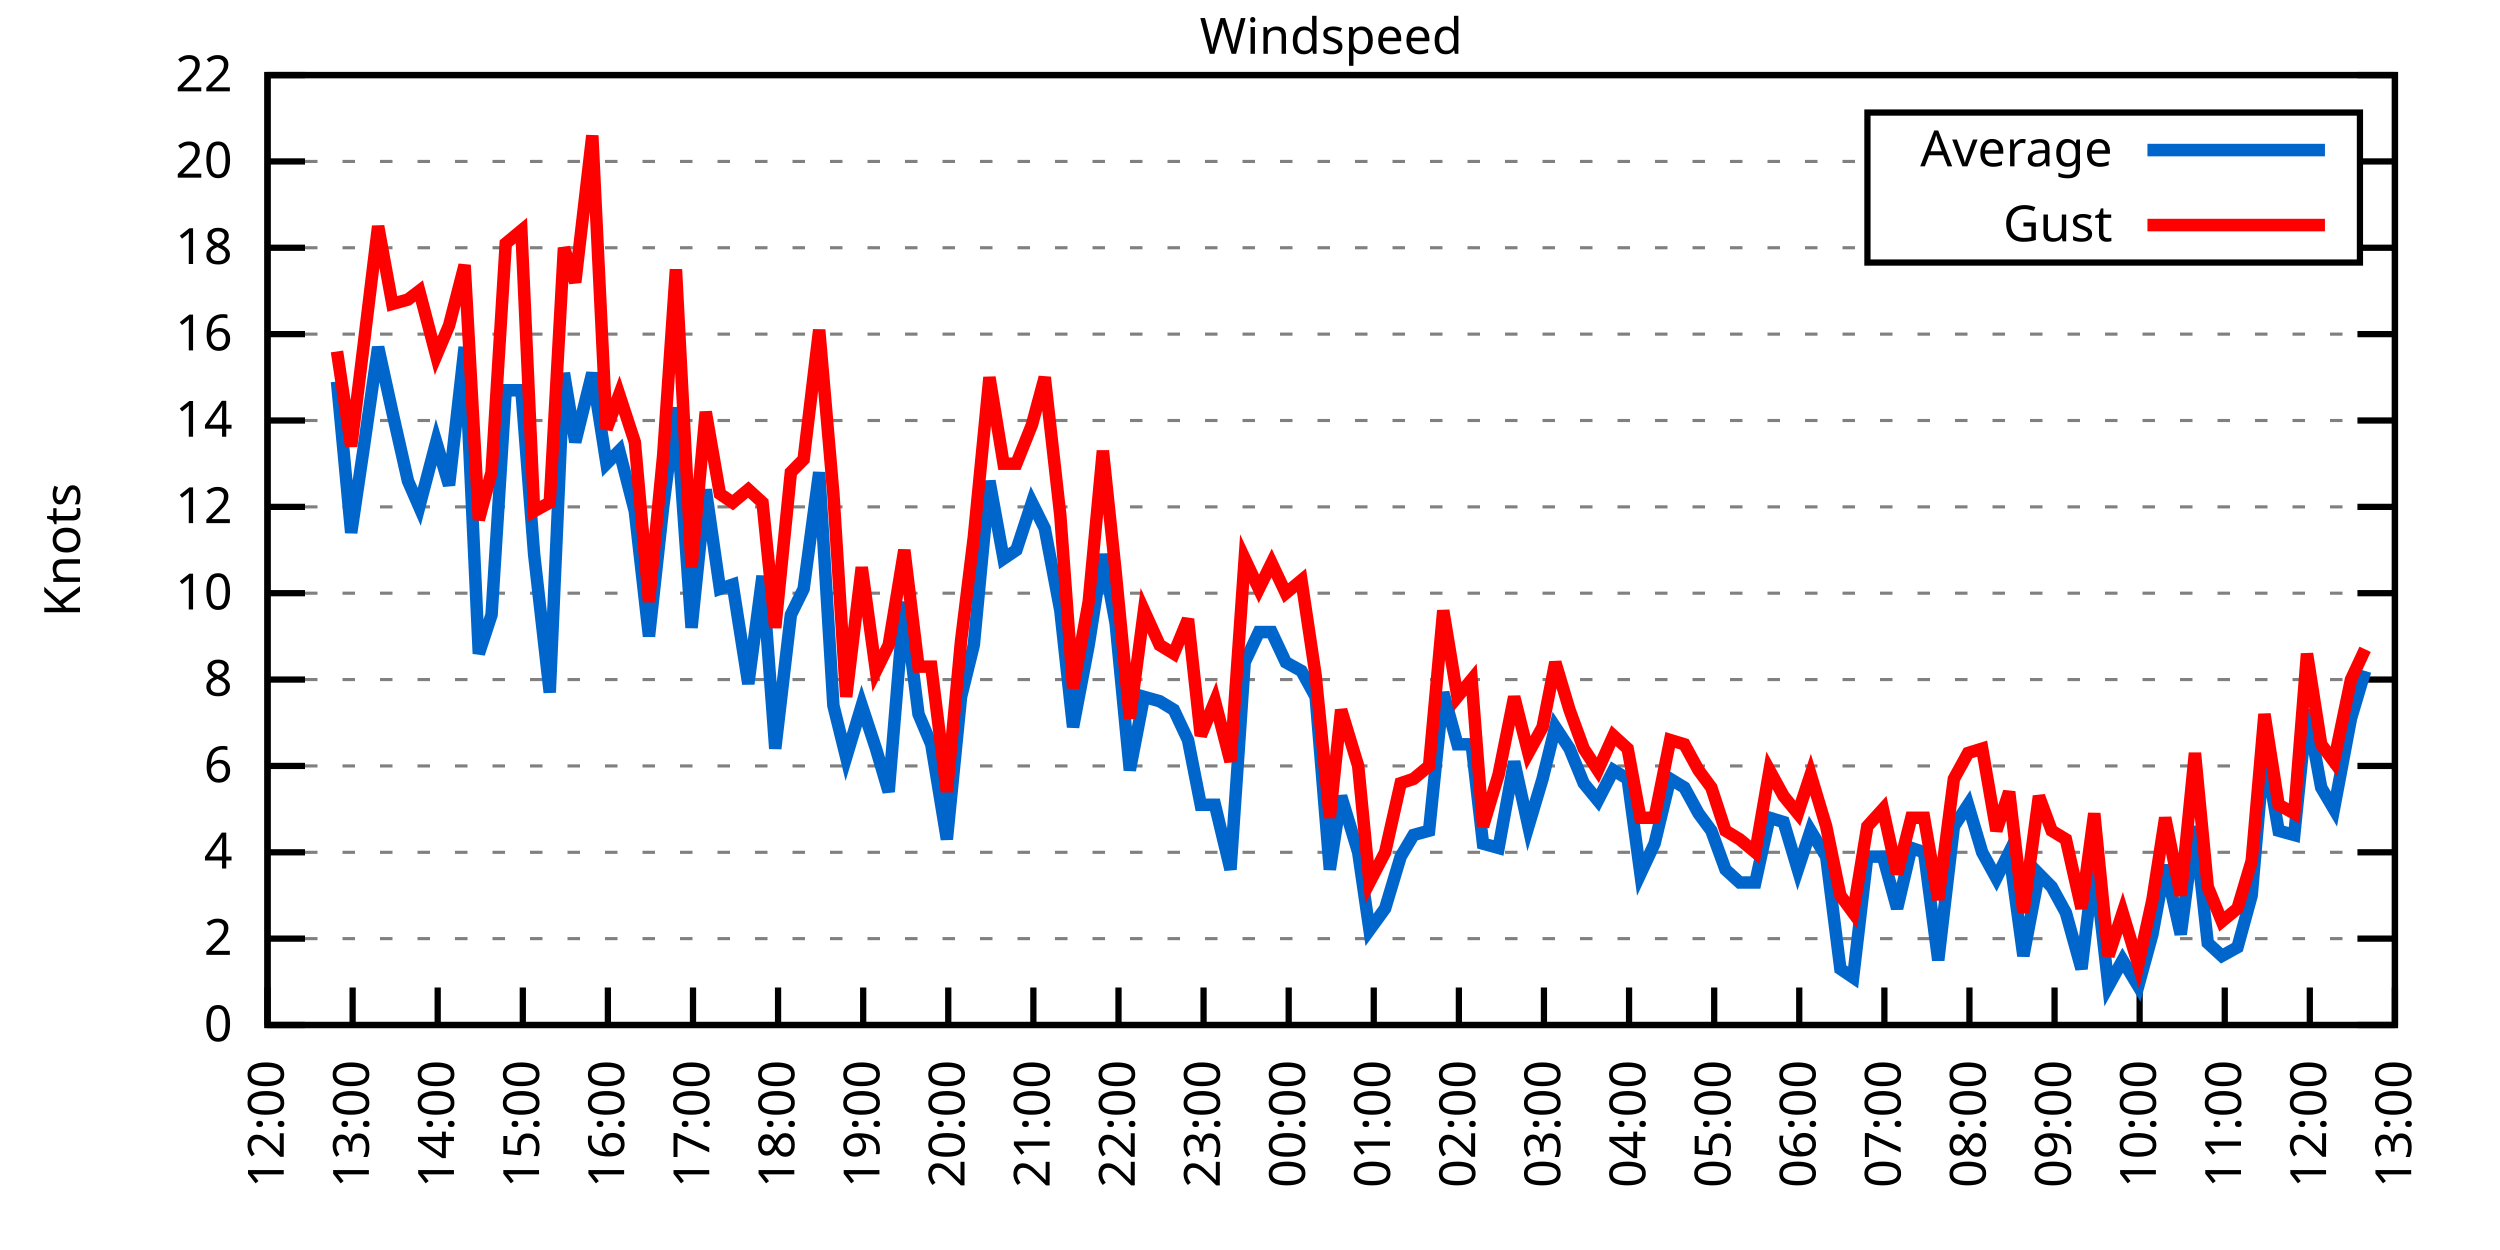
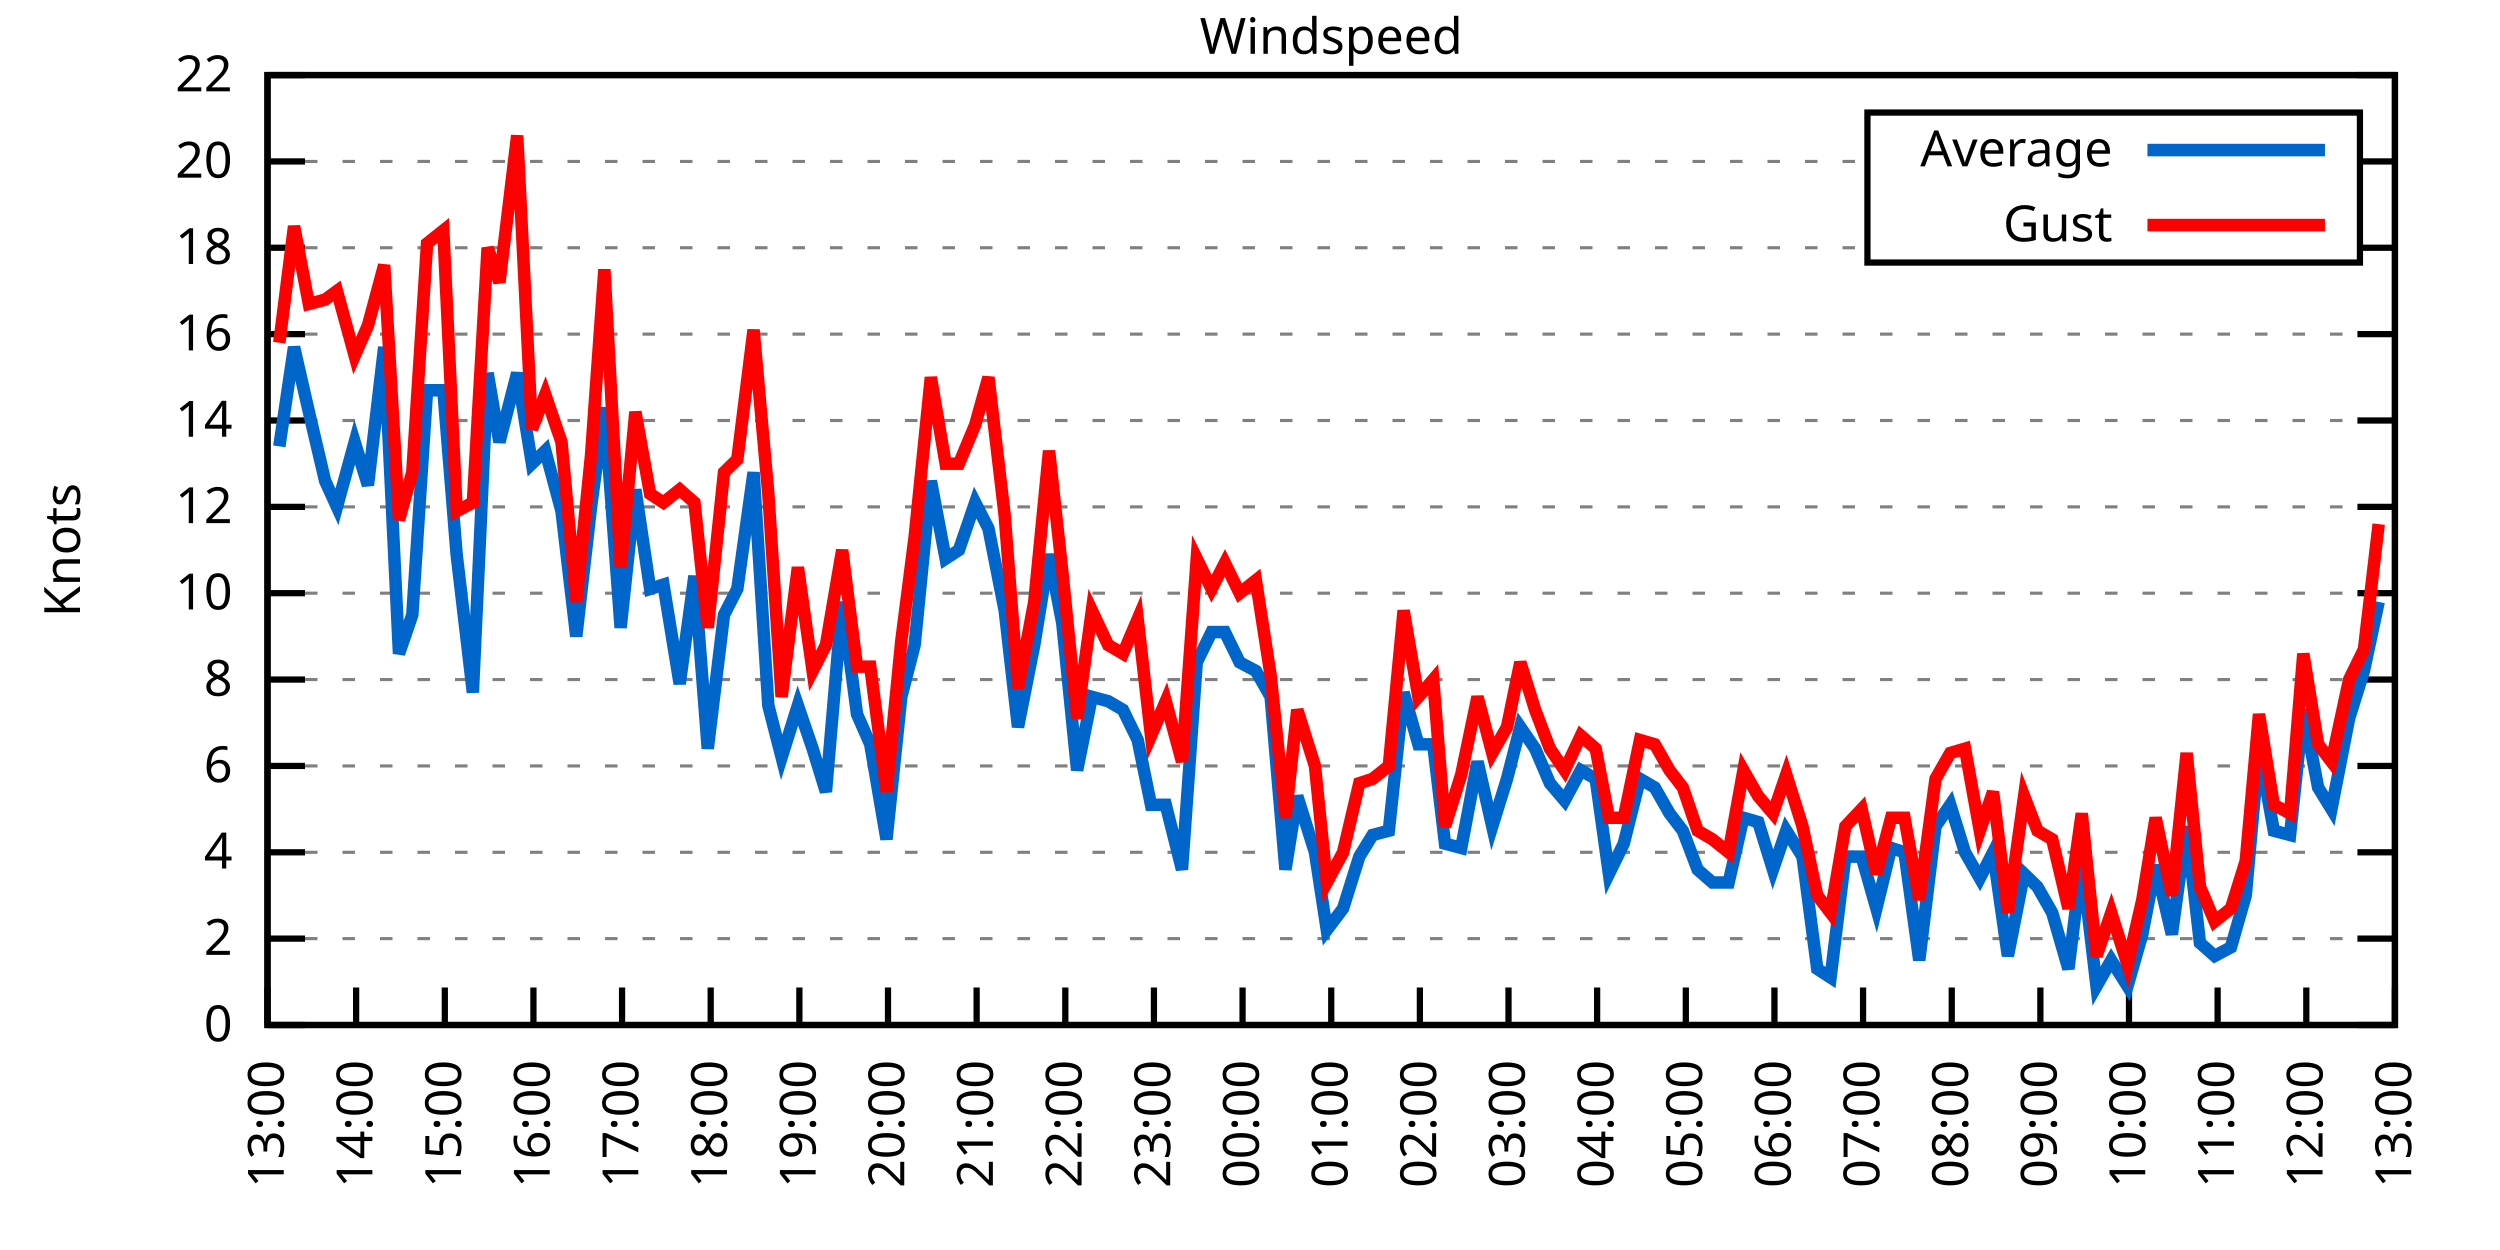
<svg xmlns="http://www.w3.org/2000/svg" xmlns:xlink="http://www.w3.org/1999/xlink" width="400" height="200" viewBox="0 0 400 200">
  <g id="gnuplot_canvas">
    <rect x="0" y="0" width="400" height="200" fill="none" />
    <defs>
      <circle id="gpDot" r="0.5" stroke-width="0.5" stroke="currentColor" />
      <path id="gpPt0" stroke-width="0.333" stroke="currentColor" d="M-1,0 h2 M0,-1 v2" />
      <path id="gpPt1" stroke-width="0.333" stroke="currentColor" d="M-1,-1 L1,1 M1,-1 L-1,1" />
      <path id="gpPt2" stroke-width="0.333" stroke="currentColor" d="M-1,0 L1,0 M0,-1 L0,1 M-1,-1 L1,1 M-1,1 L1,-1" />
      <rect id="gpPt3" stroke-width="0.333" stroke="currentColor" x="-1" y="-1" width="2" height="2" />
      <rect id="gpPt4" stroke-width="0.333" stroke="currentColor" fill="currentColor" x="-1" y="-1" width="2" height="2" />
      <circle id="gpPt5" stroke-width="0.333" stroke="currentColor" cx="0" cy="0" r="1" />
      <use xlink:href="#gpPt5" id="gpPt6" fill="currentColor" stroke="none" />
      <path id="gpPt7" stroke-width="0.333" stroke="currentColor" d="M0,-1.33 L-1.33,0.67 L1.33,0.67 z" />
      <use xlink:href="#gpPt7" id="gpPt8" fill="currentColor" stroke="none" />
      <use xlink:href="#gpPt7" id="gpPt9" stroke="currentColor" transform="rotate(180)" />
      <use xlink:href="#gpPt9" id="gpPt10" fill="currentColor" stroke="none" />
      <use xlink:href="#gpPt3" id="gpPt11" stroke="currentColor" transform="rotate(45)" />
      <use xlink:href="#gpPt11" id="gpPt12" fill="currentColor" stroke="none" />
      <path id="gpPt13" stroke-width="0.333" stroke="currentColor" d="M0,1.330 L1.265,0.411 L0.782,-1.067 L-0.782,-1.076 L-1.265,0.411 z" />
      <use xlink:href="#gpPt13" id="gpPt14" fill="currentColor" stroke="none" />
      <filter id="textbox" filterUnits="objectBoundingBox" x="0" y="0" height="1" width="1">
        <feFlood flood-color="white" flood-opacity="1" result="bgnd" />
        <feComposite in="SourceGraphic" in2="bgnd" operator="atop" />
      </filter>
      <filter id="greybox" filterUnits="objectBoundingBox" x="0" y="0" height="1" width="1">
        <feFlood flood-color="lightgrey" flood-opacity="1" result="grey" />
        <feComposite in="SourceGraphic" in2="grey" operator="atop" />
      </filter>
    </defs>
    <g fill="none" color="white" stroke="currentColor" stroke-width="1.00" stroke-linecap="butt" stroke-linejoin="miter">
</g>
    <g fill="none" color="black" stroke="currentColor" stroke-width="1.00" stroke-linecap="butt" stroke-linejoin="miter">
      <g stroke="none" shape-rendering="crispEdges">
        <polygon fill="rgb(255, 255, 255)" points="42.80,164.00 383.18,164.00 383.18,12.02 42.80,12.02 " />
      </g>
    </g>
    <g fill="none" color="black" stroke="currentColor" stroke-width="1.00" stroke-linecap="butt" stroke-linejoin="miter">
</g>
    <g fill="none" color="black" stroke="black" stroke-width="0.50" stroke-linecap="butt" stroke-linejoin="miter">
</g>
    <g fill="none" color="gray" stroke="currentColor" stroke-width="0.50" stroke-linecap="butt" stroke-linejoin="miter">
      <path stroke="gray" stroke-dasharray="2,4" class="gridline" d="M42.80,164.00 L383.19,164.00  " />
    </g>
    <g fill="none" color="gray" stroke="gray" stroke-width="1.00" stroke-linecap="butt" stroke-linejoin="miter">
</g>
    <g fill="none" color="black" stroke="currentColor" stroke-width="1.00" stroke-linecap="butt" stroke-linejoin="miter">
      <path stroke="black" d="M42.80,164.00 L48.80,164.00 M383.19,164.00 L377.19,164.00  " />
      <g transform="translate(37.20,166.60)" stroke="none" fill="black" font-family="Sans" font-size="8.00" text-anchor="end">
        <text>
          <tspan font-family="Sans"> 0</tspan>
        </text>
      </g>
    </g>
    <g fill="none" color="black" stroke="currentColor" stroke-width="1.00" stroke-linecap="butt" stroke-linejoin="miter">
</g>
    <g fill="none" color="black" stroke="black" stroke-width="0.50" stroke-linecap="butt" stroke-linejoin="miter">
</g>
    <g fill="none" color="gray" stroke="currentColor" stroke-width="0.50" stroke-linecap="butt" stroke-linejoin="miter">
      <path stroke="gray" stroke-dasharray="2,4" class="gridline" d="M42.80,150.18 L383.19,150.18  " />
    </g>
    <g fill="none" color="gray" stroke="gray" stroke-width="1.00" stroke-linecap="butt" stroke-linejoin="miter">
</g>
    <g fill="none" color="black" stroke="currentColor" stroke-width="1.00" stroke-linecap="butt" stroke-linejoin="miter">
      <path stroke="black" d="M42.80,150.18 L48.80,150.18 M383.19,150.18 L377.19,150.18  " />
      <g transform="translate(37.20,152.78)" stroke="none" fill="black" font-family="Sans" font-size="8.00" text-anchor="end">
        <text>
          <tspan font-family="Sans"> 2</tspan>
        </text>
      </g>
    </g>
    <g fill="none" color="black" stroke="currentColor" stroke-width="1.00" stroke-linecap="butt" stroke-linejoin="miter">
</g>
    <g fill="none" color="black" stroke="black" stroke-width="0.50" stroke-linecap="butt" stroke-linejoin="miter">
</g>
    <g fill="none" color="gray" stroke="currentColor" stroke-width="0.50" stroke-linecap="butt" stroke-linejoin="miter">
      <path stroke="gray" stroke-dasharray="2,4" class="gridline" d="M42.80,136.37 L383.19,136.37  " />
    </g>
    <g fill="none" color="gray" stroke="gray" stroke-width="1.00" stroke-linecap="butt" stroke-linejoin="miter">
</g>
    <g fill="none" color="black" stroke="currentColor" stroke-width="1.00" stroke-linecap="butt" stroke-linejoin="miter">
      <path stroke="black" d="M42.80,136.37 L48.80,136.37 M383.19,136.37 L377.19,136.37  " />
      <g transform="translate(37.20,138.97)" stroke="none" fill="black" font-family="Sans" font-size="8.00" text-anchor="end">
        <text>
          <tspan font-family="Sans"> 4</tspan>
        </text>
      </g>
    </g>
    <g fill="none" color="black" stroke="currentColor" stroke-width="1.00" stroke-linecap="butt" stroke-linejoin="miter">
</g>
    <g fill="none" color="black" stroke="black" stroke-width="0.50" stroke-linecap="butt" stroke-linejoin="miter">
</g>
    <g fill="none" color="gray" stroke="currentColor" stroke-width="0.50" stroke-linecap="butt" stroke-linejoin="miter">
      <path stroke="gray" stroke-dasharray="2,4" class="gridline" d="M42.80,122.55 L383.19,122.55  " />
    </g>
    <g fill="none" color="gray" stroke="gray" stroke-width="1.00" stroke-linecap="butt" stroke-linejoin="miter">
</g>
    <g fill="none" color="black" stroke="currentColor" stroke-width="1.00" stroke-linecap="butt" stroke-linejoin="miter">
      <path stroke="black" d="M42.80,122.55 L48.80,122.55 M383.19,122.55 L377.19,122.55  " />
      <g transform="translate(37.20,125.15)" stroke="none" fill="black" font-family="Sans" font-size="8.00" text-anchor="end">
        <text>
          <tspan font-family="Sans"> 6</tspan>
        </text>
      </g>
    </g>
    <g fill="none" color="black" stroke="currentColor" stroke-width="1.00" stroke-linecap="butt" stroke-linejoin="miter">
</g>
    <g fill="none" color="black" stroke="black" stroke-width="0.50" stroke-linecap="butt" stroke-linejoin="miter">
</g>
    <g fill="none" color="gray" stroke="currentColor" stroke-width="0.50" stroke-linecap="butt" stroke-linejoin="miter">
      <path stroke="gray" stroke-dasharray="2,4" class="gridline" d="M42.80,108.73 L383.19,108.73  " />
    </g>
    <g fill="none" color="gray" stroke="gray" stroke-width="1.00" stroke-linecap="butt" stroke-linejoin="miter">
</g>
    <g fill="none" color="black" stroke="currentColor" stroke-width="1.00" stroke-linecap="butt" stroke-linejoin="miter">
      <path stroke="black" d="M42.80,108.73 L48.80,108.73 M383.19,108.73 L377.19,108.73  " />
      <g transform="translate(37.20,111.33)" stroke="none" fill="black" font-family="Sans" font-size="8.00" text-anchor="end">
        <text>
          <tspan font-family="Sans"> 8</tspan>
        </text>
      </g>
    </g>
    <g fill="none" color="black" stroke="currentColor" stroke-width="1.00" stroke-linecap="butt" stroke-linejoin="miter">
</g>
    <g fill="none" color="black" stroke="black" stroke-width="0.50" stroke-linecap="butt" stroke-linejoin="miter">
</g>
    <g fill="none" color="gray" stroke="currentColor" stroke-width="0.50" stroke-linecap="butt" stroke-linejoin="miter">
      <path stroke="gray" stroke-dasharray="2,4" class="gridline" d="M42.80,94.91 L383.19,94.91  " />
    </g>
    <g fill="none" color="gray" stroke="gray" stroke-width="1.00" stroke-linecap="butt" stroke-linejoin="miter">
</g>
    <g fill="none" color="black" stroke="currentColor" stroke-width="1.00" stroke-linecap="butt" stroke-linejoin="miter">
      <path stroke="black" d="M42.80,94.91 L48.80,94.91 M383.19,94.91 L377.19,94.91  " />
      <g transform="translate(37.20,97.51)" stroke="none" fill="black" font-family="Sans" font-size="8.00" text-anchor="end">
        <text>
          <tspan font-family="Sans"> 10</tspan>
        </text>
      </g>
    </g>
    <g fill="none" color="black" stroke="currentColor" stroke-width="1.00" stroke-linecap="butt" stroke-linejoin="miter">
</g>
    <g fill="none" color="black" stroke="black" stroke-width="0.50" stroke-linecap="butt" stroke-linejoin="miter">
</g>
    <g fill="none" color="gray" stroke="currentColor" stroke-width="0.50" stroke-linecap="butt" stroke-linejoin="miter">
      <path stroke="gray" stroke-dasharray="2,4" class="gridline" d="M42.80,81.10 L383.19,81.10  " />
    </g>
    <g fill="none" color="gray" stroke="gray" stroke-width="1.00" stroke-linecap="butt" stroke-linejoin="miter">
</g>
    <g fill="none" color="black" stroke="currentColor" stroke-width="1.00" stroke-linecap="butt" stroke-linejoin="miter">
      <path stroke="black" d="M42.80,81.10 L48.80,81.10 M383.19,81.10 L377.19,81.10  " />
      <g transform="translate(37.20,83.70)" stroke="none" fill="black" font-family="Sans" font-size="8.00" text-anchor="end">
        <text>
          <tspan font-family="Sans"> 12</tspan>
        </text>
      </g>
    </g>
    <g fill="none" color="black" stroke="currentColor" stroke-width="1.00" stroke-linecap="butt" stroke-linejoin="miter">
</g>
    <g fill="none" color="black" stroke="black" stroke-width="0.50" stroke-linecap="butt" stroke-linejoin="miter">
</g>
    <g fill="none" color="gray" stroke="currentColor" stroke-width="0.50" stroke-linecap="butt" stroke-linejoin="miter">
      <path stroke="gray" stroke-dasharray="2,4" class="gridline" d="M42.80,67.28 L383.19,67.28  " />
    </g>
    <g fill="none" color="gray" stroke="gray" stroke-width="1.00" stroke-linecap="butt" stroke-linejoin="miter">
</g>
    <g fill="none" color="black" stroke="currentColor" stroke-width="1.00" stroke-linecap="butt" stroke-linejoin="miter">
      <path stroke="black" d="M42.80,67.28 L48.80,67.28 M383.19,67.28 L377.19,67.28  " />
      <g transform="translate(37.20,69.88)" stroke="none" fill="black" font-family="Sans" font-size="8.00" text-anchor="end">
        <text>
          <tspan font-family="Sans"> 14</tspan>
        </text>
      </g>
    </g>
    <g fill="none" color="black" stroke="currentColor" stroke-width="1.00" stroke-linecap="butt" stroke-linejoin="miter">
</g>
    <g fill="none" color="black" stroke="black" stroke-width="0.50" stroke-linecap="butt" stroke-linejoin="miter">
</g>
    <g fill="none" color="gray" stroke="currentColor" stroke-width="0.50" stroke-linecap="butt" stroke-linejoin="miter">
      <path stroke="gray" stroke-dasharray="2,4" class="gridline" d="M42.80,53.46 L383.19,53.46  " />
    </g>
    <g fill="none" color="gray" stroke="gray" stroke-width="1.00" stroke-linecap="butt" stroke-linejoin="miter">
</g>
    <g fill="none" color="black" stroke="currentColor" stroke-width="1.00" stroke-linecap="butt" stroke-linejoin="miter">
      <path stroke="black" d="M42.80,53.46 L48.80,53.46 M383.19,53.46 L377.19,53.46  " />
      <g transform="translate(37.20,56.06)" stroke="none" fill="black" font-family="Sans" font-size="8.00" text-anchor="end">
        <text>
          <tspan font-family="Sans"> 16</tspan>
        </text>
      </g>
    </g>
    <g fill="none" color="black" stroke="currentColor" stroke-width="1.00" stroke-linecap="butt" stroke-linejoin="miter">
</g>
    <g fill="none" color="black" stroke="black" stroke-width="0.50" stroke-linecap="butt" stroke-linejoin="miter">
</g>
    <g fill="none" color="gray" stroke="currentColor" stroke-width="0.50" stroke-linecap="butt" stroke-linejoin="miter">
      <path stroke="gray" stroke-dasharray="2,4" class="gridline" d="M42.80,39.64 L298.79,39.64 M377.59,39.64 L383.19,39.64  " />
    </g>
    <g fill="none" color="gray" stroke="gray" stroke-width="1.00" stroke-linecap="butt" stroke-linejoin="miter">
</g>
    <g fill="none" color="black" stroke="currentColor" stroke-width="1.00" stroke-linecap="butt" stroke-linejoin="miter">
      <path stroke="black" d="M42.80,39.64 L48.80,39.64 M383.19,39.64 L377.19,39.64  " />
      <g transform="translate(37.20,42.24)" stroke="none" fill="black" font-family="Sans" font-size="8.00" text-anchor="end">
        <text>
          <tspan font-family="Sans"> 18</tspan>
        </text>
      </g>
    </g>
    <g fill="none" color="black" stroke="currentColor" stroke-width="1.00" stroke-linecap="butt" stroke-linejoin="miter">
</g>
    <g fill="none" color="black" stroke="black" stroke-width="0.50" stroke-linecap="butt" stroke-linejoin="miter">
</g>
    <g fill="none" color="gray" stroke="currentColor" stroke-width="0.50" stroke-linecap="butt" stroke-linejoin="miter">
      <path stroke="gray" stroke-dasharray="2,4" class="gridline" d="M42.80,25.83 L298.79,25.83 M377.59,25.83 L383.19,25.83  " />
    </g>
    <g fill="none" color="gray" stroke="gray" stroke-width="1.00" stroke-linecap="butt" stroke-linejoin="miter">
</g>
    <g fill="none" color="black" stroke="currentColor" stroke-width="1.00" stroke-linecap="butt" stroke-linejoin="miter">
      <path stroke="black" d="M42.80,25.83 L48.80,25.83 M383.19,25.83 L377.19,25.83  " />
      <g transform="translate(37.20,28.43)" stroke="none" fill="black" font-family="Sans" font-size="8.00" text-anchor="end">
        <text>
          <tspan font-family="Sans"> 20</tspan>
        </text>
      </g>
    </g>
    <g fill="none" color="black" stroke="currentColor" stroke-width="1.00" stroke-linecap="butt" stroke-linejoin="miter">
</g>
    <g fill="none" color="black" stroke="black" stroke-width="0.50" stroke-linecap="butt" stroke-linejoin="miter">
</g>
    <g fill="none" color="gray" stroke="currentColor" stroke-width="0.50" stroke-linecap="butt" stroke-linejoin="miter">
      <path stroke="gray" stroke-dasharray="2,4" class="gridline" d="M42.80,12.01 L383.19,12.01  " />
    </g>
    <g fill="none" color="gray" stroke="gray" stroke-width="1.00" stroke-linecap="butt" stroke-linejoin="miter">
</g>
    <g fill="none" color="black" stroke="currentColor" stroke-width="1.00" stroke-linecap="butt" stroke-linejoin="miter">
      <path stroke="black" d="M42.80,12.01 L48.80,12.01 M383.19,12.01 L377.19,12.01  " />
      <g transform="translate(37.20,14.61)" stroke="none" fill="black" font-family="Sans" font-size="8.00" text-anchor="end">
        <text>
          <tspan font-family="Sans"> 22</tspan>
        </text>
      </g>
    </g>
    <g fill="none" color="black" stroke="currentColor" stroke-width="1.00" stroke-linecap="butt" stroke-linejoin="miter">
      <path stroke="black" d="M42.80,164.00 L42.80,158.00  " />
      <g transform="translate(45.40,169.60) rotate(270.00)" stroke="none" fill="black" font-family="Sans" font-size="8.00" text-anchor="end">
        <text>
-           <tspan font-family="Sans">12:00</tspan>
-         </text>
-       </g>
-     </g>
-     <g fill="none" color="black" stroke="currentColor" stroke-width="1.00" stroke-linecap="butt" stroke-linejoin="miter">
-       <path stroke="black" d="M56.42,164.00 L56.42,158.00  " />
-       <g transform="translate(59.02,169.60) rotate(270.00)" stroke="none" fill="black" font-family="Sans" font-size="8.00" text-anchor="end">
-         <text>
          <tspan font-family="Sans">13:00</tspan>
        </text>
      </g>
    </g>
    <g fill="none" color="black" stroke="currentColor" stroke-width="1.00" stroke-linecap="butt" stroke-linejoin="miter">
-       <path stroke="black" d="M70.03,164.00 L70.03,158.00  " />
-       <g transform="translate(72.63,169.60) rotate(270.00)" stroke="none" fill="black" font-family="Sans" font-size="8.00" text-anchor="end">
+       <path stroke="black" d="M56.98,164.00 L56.98,158.00  " />
+       <g transform="translate(59.58,169.60) rotate(270.00)" stroke="none" fill="black" font-family="Sans" font-size="8.00" text-anchor="end">
        <text>
          <tspan font-family="Sans">14:00</tspan>
        </text>
      </g>
    </g>
    <g fill="none" color="black" stroke="currentColor" stroke-width="1.00" stroke-linecap="butt" stroke-linejoin="miter">
-       <path stroke="black" d="M83.65,164.00 L83.65,158.00  " />
-       <g transform="translate(86.25,169.60) rotate(270.00)" stroke="none" fill="black" font-family="Sans" font-size="8.00" text-anchor="end">
+       <path stroke="black" d="M71.17,164.00 L71.17,158.00  " />
+       <g transform="translate(73.77,169.60) rotate(270.00)" stroke="none" fill="black" font-family="Sans" font-size="8.00" text-anchor="end">
        <text>
          <tspan font-family="Sans">15:00</tspan>
        </text>
      </g>
    </g>
    <g fill="none" color="black" stroke="currentColor" stroke-width="1.00" stroke-linecap="butt" stroke-linejoin="miter">
-       <path stroke="black" d="M97.26,164.00 L97.26,158.00  " />
-       <g transform="translate(99.86,169.60) rotate(270.00)" stroke="none" fill="black" font-family="Sans" font-size="8.00" text-anchor="end">
+       <path stroke="black" d="M85.35,164.00 L85.35,158.00  " />
+       <g transform="translate(87.95,169.60) rotate(270.00)" stroke="none" fill="black" font-family="Sans" font-size="8.00" text-anchor="end">
        <text>
          <tspan font-family="Sans">16:00</tspan>
        </text>
      </g>
    </g>
    <g fill="none" color="black" stroke="currentColor" stroke-width="1.00" stroke-linecap="butt" stroke-linejoin="miter">
-       <path stroke="black" d="M110.88,164.00 L110.88,158.00  " />
-       <g transform="translate(113.48,169.60) rotate(270.00)" stroke="none" fill="black" font-family="Sans" font-size="8.00" text-anchor="end">
+       <path stroke="black" d="M99.53,164.00 L99.53,158.00  " />
+       <g transform="translate(102.13,169.60) rotate(270.00)" stroke="none" fill="black" font-family="Sans" font-size="8.00" text-anchor="end">
        <text>
          <tspan font-family="Sans">17:00</tspan>
        </text>
      </g>
    </g>
    <g fill="none" color="black" stroke="currentColor" stroke-width="1.00" stroke-linecap="butt" stroke-linejoin="miter">
-       <path stroke="black" d="M124.49,164.00 L124.49,158.00  " />
-       <g transform="translate(127.09,169.60) rotate(270.00)" stroke="none" fill="black" font-family="Sans" font-size="8.00" text-anchor="end">
+       <path stroke="black" d="M113.71,164.00 L113.71,158.00  " />
+       <g transform="translate(116.31,169.60) rotate(270.00)" stroke="none" fill="black" font-family="Sans" font-size="8.00" text-anchor="end">
        <text>
          <tspan font-family="Sans">18:00</tspan>
        </text>
      </g>
    </g>
    <g fill="none" color="black" stroke="currentColor" stroke-width="1.00" stroke-linecap="butt" stroke-linejoin="miter">
-       <path stroke="black" d="M138.11,164.00 L138.11,158.00  " />
-       <g transform="translate(140.71,169.60) rotate(270.00)" stroke="none" fill="black" font-family="Sans" font-size="8.00" text-anchor="end">
+       <path stroke="black" d="M127.90,164.00 L127.90,158.00  " />
+       <g transform="translate(130.50,169.60) rotate(270.00)" stroke="none" fill="black" font-family="Sans" font-size="8.00" text-anchor="end">
        <text>
          <tspan font-family="Sans">19:00</tspan>
        </text>
      </g>
    </g>
    <g fill="none" color="black" stroke="currentColor" stroke-width="1.00" stroke-linecap="butt" stroke-linejoin="miter">
-       <path stroke="black" d="M151.72,164.00 L151.72,158.00  " />
-       <g transform="translate(154.32,169.60) rotate(270.00)" stroke="none" fill="black" font-family="Sans" font-size="8.00" text-anchor="end">
+       <path stroke="black" d="M142.08,164.00 L142.08,158.00  " />
+       <g transform="translate(144.68,169.60) rotate(270.00)" stroke="none" fill="black" font-family="Sans" font-size="8.00" text-anchor="end">
        <text>
          <tspan font-family="Sans">20:00</tspan>
        </text>
      </g>
    </g>
    <g fill="none" color="black" stroke="currentColor" stroke-width="1.00" stroke-linecap="butt" stroke-linejoin="miter">
-       <path stroke="black" d="M165.34,164.00 L165.34,158.00  " />
-       <g transform="translate(167.94,169.60) rotate(270.00)" stroke="none" fill="black" font-family="Sans" font-size="8.00" text-anchor="end">
+       <path stroke="black" d="M156.26,164.00 L156.26,158.00  " />
+       <g transform="translate(158.86,169.60) rotate(270.00)" stroke="none" fill="black" font-family="Sans" font-size="8.00" text-anchor="end">
        <text>
          <tspan font-family="Sans">21:00</tspan>
        </text>
      </g>
    </g>
    <g fill="none" color="black" stroke="currentColor" stroke-width="1.00" stroke-linecap="butt" stroke-linejoin="miter">
-       <path stroke="black" d="M178.96,164.00 L178.96,158.00  " />
-       <g transform="translate(181.56,169.60) rotate(270.00)" stroke="none" fill="black" font-family="Sans" font-size="8.00" text-anchor="end">
+       <path stroke="black" d="M170.45,164.00 L170.45,158.00  " />
+       <g transform="translate(173.05,169.60) rotate(270.00)" stroke="none" fill="black" font-family="Sans" font-size="8.00" text-anchor="end">
        <text>
          <tspan font-family="Sans">22:00</tspan>
        </text>
      </g>
    </g>
    <g fill="none" color="black" stroke="currentColor" stroke-width="1.00" stroke-linecap="butt" stroke-linejoin="miter">
-       <path stroke="black" d="M192.57,164.00 L192.57,158.00  " />
-       <g transform="translate(195.17,169.60) rotate(270.00)" stroke="none" fill="black" font-family="Sans" font-size="8.00" text-anchor="end">
+       <path stroke="black" d="M184.63,164.00 L184.63,158.00  " />
+       <g transform="translate(187.23,169.60) rotate(270.00)" stroke="none" fill="black" font-family="Sans" font-size="8.00" text-anchor="end">
        <text>
          <tspan font-family="Sans">23:00</tspan>
        </text>
      </g>
    </g>
    <g fill="none" color="black" stroke="currentColor" stroke-width="1.00" stroke-linecap="butt" stroke-linejoin="miter">
-       <path stroke="black" d="M206.19,164.00 L206.19,158.00  " />
-       <g transform="translate(208.79,169.60) rotate(270.00)" stroke="none" fill="black" font-family="Sans" font-size="8.00" text-anchor="end">
+       <path stroke="black" d="M198.81,164.00 L198.81,158.00  " />
+       <g transform="translate(201.41,169.60) rotate(270.00)" stroke="none" fill="black" font-family="Sans" font-size="8.00" text-anchor="end">
        <text>
          <tspan font-family="Sans">00:00</tspan>
        </text>
      </g>
    </g>
    <g fill="none" color="black" stroke="currentColor" stroke-width="1.00" stroke-linecap="butt" stroke-linejoin="miter">
-       <path stroke="black" d="M219.80,164.00 L219.80,158.00  " />
-       <g transform="translate(222.40,169.60) rotate(270.00)" stroke="none" fill="black" font-family="Sans" font-size="8.00" text-anchor="end">
+       <path stroke="black" d="M213.00,164.00 L213.00,158.00  " />
+       <g transform="translate(215.60,169.60) rotate(270.00)" stroke="none" fill="black" font-family="Sans" font-size="8.00" text-anchor="end">
        <text>
          <tspan font-family="Sans">01:00</tspan>
        </text>
      </g>
    </g>
    <g fill="none" color="black" stroke="currentColor" stroke-width="1.00" stroke-linecap="butt" stroke-linejoin="miter">
-       <path stroke="black" d="M233.42,164.00 L233.42,158.00  " />
-       <g transform="translate(236.02,169.60) rotate(270.00)" stroke="none" fill="black" font-family="Sans" font-size="8.00" text-anchor="end">
+       <path stroke="black" d="M227.18,164.00 L227.18,158.00  " />
+       <g transform="translate(229.78,169.60) rotate(270.00)" stroke="none" fill="black" font-family="Sans" font-size="8.00" text-anchor="end">
        <text>
          <tspan font-family="Sans">02:00</tspan>
        </text>
      </g>
    </g>
    <g fill="none" color="black" stroke="currentColor" stroke-width="1.00" stroke-linecap="butt" stroke-linejoin="miter">
-       <path stroke="black" d="M247.03,164.00 L247.03,158.00  " />
-       <g transform="translate(249.63,169.60) rotate(270.00)" stroke="none" fill="black" font-family="Sans" font-size="8.00" text-anchor="end">
+       <path stroke="black" d="M241.36,164.00 L241.36,158.00  " />
+       <g transform="translate(243.96,169.60) rotate(270.00)" stroke="none" fill="black" font-family="Sans" font-size="8.00" text-anchor="end">
        <text>
          <tspan font-family="Sans">03:00</tspan>
        </text>
      </g>
    </g>
    <g fill="none" color="black" stroke="currentColor" stroke-width="1.00" stroke-linecap="butt" stroke-linejoin="miter">
-       <path stroke="black" d="M260.65,164.00 L260.65,158.00  " />
-       <g transform="translate(263.25,169.60) rotate(270.00)" stroke="none" fill="black" font-family="Sans" font-size="8.00" text-anchor="end">
+       <path stroke="black" d="M255.54,164.00 L255.54,158.00  " />
+       <g transform="translate(258.14,169.60) rotate(270.00)" stroke="none" fill="black" font-family="Sans" font-size="8.00" text-anchor="end">
        <text>
          <tspan font-family="Sans">04:00</tspan>
        </text>
      </g>
    </g>
    <g fill="none" color="black" stroke="currentColor" stroke-width="1.00" stroke-linecap="butt" stroke-linejoin="miter">
-       <path stroke="black" d="M274.27,164.00 L274.27,158.00  " />
-       <g transform="translate(276.87,169.60) rotate(270.00)" stroke="none" fill="black" font-family="Sans" font-size="8.00" text-anchor="end">
+       <path stroke="black" d="M269.73,164.00 L269.73,158.00  " />
+       <g transform="translate(272.33,169.60) rotate(270.00)" stroke="none" fill="black" font-family="Sans" font-size="8.00" text-anchor="end">
        <text>
          <tspan font-family="Sans">05:00</tspan>
        </text>
      </g>
    </g>
    <g fill="none" color="black" stroke="currentColor" stroke-width="1.00" stroke-linecap="butt" stroke-linejoin="miter">
-       <path stroke="black" d="M287.88,164.00 L287.88,158.00  " />
-       <g transform="translate(290.48,169.60) rotate(270.00)" stroke="none" fill="black" font-family="Sans" font-size="8.00" text-anchor="end">
+       <path stroke="black" d="M283.91,164.00 L283.91,158.00  " />
+       <g transform="translate(286.51,169.60) rotate(270.00)" stroke="none" fill="black" font-family="Sans" font-size="8.00" text-anchor="end">
        <text>
          <tspan font-family="Sans">06:00</tspan>
        </text>
      </g>
    </g>
    <g fill="none" color="black" stroke="currentColor" stroke-width="1.00" stroke-linecap="butt" stroke-linejoin="miter">
-       <path stroke="black" d="M301.50,164.00 L301.50,158.00  " />
-       <g transform="translate(304.10,169.60) rotate(270.00)" stroke="none" fill="black" font-family="Sans" font-size="8.00" text-anchor="end">
+       <path stroke="black" d="M298.09,164.00 L298.09,158.00  " />
+       <g transform="translate(300.69,169.60) rotate(270.00)" stroke="none" fill="black" font-family="Sans" font-size="8.00" text-anchor="end">
        <text>
          <tspan font-family="Sans">07:00</tspan>
        </text>
      </g>
    </g>
    <g fill="none" color="black" stroke="currentColor" stroke-width="1.00" stroke-linecap="butt" stroke-linejoin="miter">
-       <path stroke="black" d="M315.11,164.00 L315.11,158.00  " />
-       <g transform="translate(317.71,169.60) rotate(270.00)" stroke="none" fill="black" font-family="Sans" font-size="8.00" text-anchor="end">
+       <path stroke="black" d="M312.28,164.00 L312.28,158.00  " />
+       <g transform="translate(314.88,169.60) rotate(270.00)" stroke="none" fill="black" font-family="Sans" font-size="8.00" text-anchor="end">
        <text>
          <tspan font-family="Sans">08:00</tspan>
        </text>
      </g>
    </g>
    <g fill="none" color="black" stroke="currentColor" stroke-width="1.00" stroke-linecap="butt" stroke-linejoin="miter">
-       <path stroke="black" d="M328.73,164.00 L328.73,158.00  " />
-       <g transform="translate(331.33,169.60) rotate(270.00)" stroke="none" fill="black" font-family="Sans" font-size="8.00" text-anchor="end">
+       <path stroke="black" d="M326.46,164.00 L326.46,158.00  " />
+       <g transform="translate(329.06,169.60) rotate(270.00)" stroke="none" fill="black" font-family="Sans" font-size="8.00" text-anchor="end">
        <text>
          <tspan font-family="Sans">09:00</tspan>
        </text>
      </g>
    </g>
    <g fill="none" color="black" stroke="currentColor" stroke-width="1.00" stroke-linecap="butt" stroke-linejoin="miter">
-       <path stroke="black" d="M342.34,164.00 L342.34,158.00  " />
-       <g transform="translate(344.94,169.60) rotate(270.00)" stroke="none" fill="black" font-family="Sans" font-size="8.00" text-anchor="end">
+       <path stroke="black" d="M340.64,164.00 L340.64,158.00  " />
+       <g transform="translate(343.24,169.60) rotate(270.00)" stroke="none" fill="black" font-family="Sans" font-size="8.00" text-anchor="end">
        <text>
          <tspan font-family="Sans">10:00</tspan>
        </text>
      </g>
    </g>
    <g fill="none" color="black" stroke="currentColor" stroke-width="1.00" stroke-linecap="butt" stroke-linejoin="miter">
-       <path stroke="black" d="M355.96,164.00 L355.96,158.00  " />
-       <g transform="translate(358.56,169.60) rotate(270.00)" stroke="none" fill="black" font-family="Sans" font-size="8.00" text-anchor="end">
+       <path stroke="black" d="M354.82,164.00 L354.82,158.00  " />
+       <g transform="translate(357.42,169.60) rotate(270.00)" stroke="none" fill="black" font-family="Sans" font-size="8.00" text-anchor="end">
        <text>
          <tspan font-family="Sans">11:00</tspan>
        </text>
      </g>
    </g>
    <g fill="none" color="black" stroke="currentColor" stroke-width="1.00" stroke-linecap="butt" stroke-linejoin="miter">
-       <path stroke="black" d="M369.57,164.00 L369.57,158.00  " />
-       <g transform="translate(372.17,169.60) rotate(270.00)" stroke="none" fill="black" font-family="Sans" font-size="8.00" text-anchor="end">
+       <path stroke="black" d="M369.01,164.00 L369.01,158.00  " />
+       <g transform="translate(371.61,169.60) rotate(270.00)" stroke="none" fill="black" font-family="Sans" font-size="8.00" text-anchor="end">
        <text>
          <tspan font-family="Sans">12:00</tspan>
        </text>
      </g>
    </g>
    <g fill="none" color="black" stroke="currentColor" stroke-width="1.00" stroke-linecap="butt" stroke-linejoin="miter">
      <path stroke="black" d="M383.19,164.00 L383.19,158.00  " />
      <g transform="translate(385.79,169.60) rotate(270.00)" stroke="none" fill="black" font-family="Sans" font-size="8.00" text-anchor="end">
        <text>
          <tspan font-family="Sans">13:00</tspan>
        </text>
      </g>
    </g>
    <g fill="none" color="black" stroke="currentColor" stroke-width="1.00" stroke-linecap="butt" stroke-linejoin="miter">
</g>
    <g fill="none" color="black" stroke="currentColor" stroke-width="1.00" stroke-linecap="butt" stroke-linejoin="miter">
      <path stroke="black" d="M42.80,12.01 L42.80,164.00 L383.19,164.00 L383.19,12.01 L42.80,12.01 Z  " />
    </g>
    <g fill="none" color="black" stroke="currentColor" stroke-width="1.00" stroke-linecap="butt" stroke-linejoin="miter">
</g>
    <g fill="none" color="black" stroke="currentColor" stroke-width="1.00" stroke-linecap="butt" stroke-linejoin="miter">
      <path stroke="black" d="M298.79,42.01 L298.79,18.01 L377.59,18.01 L377.59,42.01 L298.79,42.01 Z  " />
    </g>
    <g id="Windspeed_plot_1">
      <g fill="none" color="white" stroke="black" stroke-width="2.00" stroke-linecap="butt" stroke-linejoin="miter">
</g>
      <g fill="none" color="black" stroke="currentColor" stroke-width="2.00" stroke-linecap="butt" stroke-linejoin="miter">
        <g transform="translate(337.99,26.61)" stroke="none" fill="black" font-family="Sans" font-size="8.00" text-anchor="end">
          <text>
            <tspan font-family="Sans">Average</tspan>
          </text>
        </g>
      </g>
      <g fill="none" color="black" stroke="currentColor" stroke-width="2.00" stroke-linecap="butt" stroke-linejoin="miter">
-         <path stroke="rgb(  0, 102, 204)" d="M343.59,24.01 L371.99,24.01 M53.92,61.06 L56.19,85.24 L58.23,71.42 L60.50,55.53 L62.77,65.90 L65.27,76.95   L67.08,81.10 L69.80,70.73 L71.85,77.64 L74.34,55.53 L76.61,104.59 L78.65,98.37 L80.92,62.44 L83.42,62.44   L85.46,88.70 L87.96,110.80 L90.23,59.68 L92.04,70.73 L94.77,59.68 L97.04,74.19 L99.08,72.12 L101.57,81.79   L103.84,101.82 L106.11,81.10 L108.15,65.21 L110.65,100.44 L112.92,78.33 L115.19,94.22 L117.23,93.53 L119.73,109.42   L122.00,92.15 L124.04,119.78 L126.54,98.37 L128.58,94.22 L131.07,75.57 L133.34,112.88 L135.39,121.17 L137.88,112.88   L140.15,119.78 L142.19,126.69 L144.69,96.30 L146.96,114.26 L149.00,119.09 L151.50,134.29 L153.77,111.49 L155.81,103.20   L158.31,76.95 L160.57,89.39 L162.62,88.00 L165.11,80.41 L167.16,84.55 L169.65,97.68 L171.69,116.33 L174.19,103.20   L176.46,88.70 L178.50,99.75 L180.77,123.24 L183.04,111.49 L185.54,112.19 L187.81,113.57 L190.08,118.40 L192.12,128.77   L194.39,128.77 L196.88,139.13 L199.15,105.97 L201.42,101.13 L203.46,101.13 L205.73,105.97 L208.23,107.35 L210.50,111.49   L212.77,139.13 L214.58,127.38 L217.31,136.37 L219.12,148.80 L221.62,145.35 L224.11,137.06 L226.16,133.60 L228.65,132.91   L230.92,110.80 L233.19,119.09 L235.46,119.09 L237.28,134.98 L239.77,135.67 L242.27,121.86 L244.54,132.22 L246.81,124.62   L248.85,116.33 L251.12,119.78 L253.39,125.31 L255.66,128.08 L258.15,123.24 L260.42,124.62 L262.47,139.82 L264.73,134.98   L267.23,124.62 L269.50,126.00 L271.77,130.15 L273.81,132.91 L276.08,139.13 L278.35,141.20 L280.85,141.20 L283.12,130.84   L285.38,131.53 L287.65,139.13 L289.70,132.91 L292.19,137.06 L294.46,155.02 L296.50,156.40 L298.77,137.06 L301.27,137.06   L303.54,145.35 L305.81,135.67 L307.85,136.37 L310.12,153.64 L312.62,132.22 L314.89,128.77 L317.15,136.37 L319.42,140.51   L321.47,136.37 L323.74,152.95 L326.23,139.82 L328.27,141.89 L330.54,146.04 L333.04,155.02 L335.08,137.75 L337.35,157.78   L339.62,153.64 L342.12,157.78 L344.39,149.49 L346.43,138.44 L348.92,149.49 L351.19,132.22 L353.24,150.87 L355.50,152.95   L358.00,151.56 L360.27,143.27 L362.31,119.78 L364.58,132.91 L367.08,133.60 L369.12,113.57 L371.39,126.00 L373.43,129.46   L376.16,114.95 L378.42,107.35  " />
+         <path stroke="rgb(  0, 102, 204)" d="M343.59,24.01 L371.99,24.01 M44.69,71.42 L47.05,55.53 L49.42,65.90 L52.02,76.95 L53.91,81.10 L56.75,70.73   L58.87,77.64 L61.47,55.53 L63.84,104.59 L65.97,98.37 L68.33,62.44 L70.93,62.44 L73.06,88.70 L75.66,110.80   L78.02,59.68 L79.91,70.73 L82.75,59.68 L85.11,74.19 L87.24,72.12 L89.84,81.79 L92.20,101.82 L94.57,81.10   L96.70,65.21 L99.30,100.44 L101.66,78.33 L104.02,94.22 L106.15,93.53 L108.75,109.42 L111.11,92.15 L113.24,119.78   L115.84,98.37 L117.97,94.22 L120.57,75.57 L122.93,112.88 L125.06,121.17 L127.66,112.88 L130.02,119.78 L132.15,126.69   L134.75,96.30 L137.12,114.26 L139.24,119.09 L141.84,134.29 L144.21,111.49 L146.34,103.20 L148.94,76.95 L151.30,89.39   L153.43,88.00 L156.03,80.41 L158.15,84.55 L160.75,97.68 L162.88,116.33 L165.48,103.20 L167.85,88.70 L169.97,99.75   L172.34,123.24 L174.70,111.49 L177.30,112.19 L179.67,113.57 L182.03,118.40 L184.16,128.77 L186.52,128.77 L189.12,139.13   L191.48,105.97 L193.85,101.13 L195.98,101.13 L198.34,105.97 L200.94,107.35 L203.30,111.49 L205.67,139.13 L207.56,127.38   L210.39,136.37 L212.29,148.80 L214.89,145.35 L217.49,137.06 L219.61,133.60 L222.21,132.91 L224.58,110.80 L226.94,119.09   L229.31,119.09 L231.20,134.98 L233.80,135.67 L236.40,121.86 L238.76,132.22 L241.12,124.62 L243.25,116.33 L245.62,119.78   L247.98,125.31 L250.34,128.08 L252.94,123.24 L255.31,124.62 L257.43,139.82 L259.80,134.98 L262.40,124.62 L264.76,126.00   L267.13,130.15 L269.25,132.91 L271.62,139.13 L273.98,141.20 L276.58,141.20 L278.95,130.84 L281.31,131.53 L283.67,139.13   L285.80,132.91 L288.40,137.06 L290.76,155.02 L292.89,156.40 L295.26,137.06 L297.86,137.06 L300.22,145.35 L302.58,135.67   L304.71,136.37 L307.08,153.64 L309.68,132.22 L312.04,128.77 L314.40,136.37 L316.77,140.51 L318.89,136.37 L321.26,152.95   L323.86,139.82 L325.99,141.89 L328.35,146.04 L330.95,155.02 L333.08,137.75 L335.44,157.78 L337.80,153.64 L340.40,157.78   L342.77,149.49 L344.90,138.44 L347.50,149.49 L349.86,132.22 L351.99,150.87 L354.35,152.95 L356.95,151.56 L359.32,143.27   L361.44,119.78 L363.81,132.91 L366.41,133.60 L368.53,113.57 L370.90,126.00 L373.03,129.46 L375.86,114.95 L378.23,107.35   L380.59,96.30  " />
      </g>
    </g>
    <g id="Windspeed_plot_2">
      <g fill="none" color="black" stroke="currentColor" stroke-width="2.00" stroke-linecap="butt" stroke-linejoin="miter">
        <g transform="translate(337.99,38.61)" stroke="none" fill="black" font-family="Sans" font-size="8.00" text-anchor="end">
          <text>
            <tspan font-family="Sans">Gust</tspan>
          </text>
        </g>
      </g>
      <g fill="none" color="black" stroke="currentColor" stroke-width="2.00" stroke-linecap="butt" stroke-linejoin="miter">
-         <path stroke="rgb(255,   0,   0)" d="M343.59,36.01 L371.99,36.01 M53.92,56.23 L56.19,71.42 L58.23,54.84 L60.50,36.19 L62.77,48.63 L65.27,47.93   L67.08,46.55 L69.80,56.92 L71.85,52.08 L74.34,42.41 L76.61,83.17 L78.65,75.57 L80.92,38.95 L83.42,36.88   L85.46,81.79 L87.96,80.41 L90.23,39.64 L92.04,45.17 L94.77,21.68 L97.04,68.66 L99.08,63.13 L101.57,70.73   L103.84,96.30 L106.11,72.81 L108.15,43.10 L110.65,90.77 L112.92,65.90 L115.19,79.02 L117.23,80.41 L119.73,78.33   L122.00,80.41 L124.04,100.44 L126.54,75.57 L128.58,73.50 L131.07,52.77 L133.34,79.02 L135.39,111.49 L137.88,90.77   L140.15,107.35 L142.19,103.20 L144.69,88.00 L146.96,106.66 L149.00,106.66 L151.50,126.69 L153.77,102.51 L155.81,85.93   L158.31,60.37 L160.57,74.19 L162.62,74.19 L165.11,67.97 L167.16,60.37 L169.65,82.48 L171.69,110.11 L174.19,96.30   L176.46,72.12 L178.50,91.46 L180.77,114.95 L183.04,97.68 L185.54,103.20 L187.81,104.59 L190.08,99.06 L192.12,117.71   L194.39,112.19 L196.88,121.86 L199.15,89.39 L201.42,94.22 L203.46,90.08 L205.73,94.91 L208.23,92.84 L210.50,108.04   L212.77,130.84 L214.58,113.57 L217.31,122.55 L219.12,141.20 L221.62,136.37 L224.11,125.31 L226.16,124.62 L228.65,122.55   L230.92,97.68 L233.19,111.49 L235.46,108.73 L237.28,132.22 L239.77,123.93 L242.27,111.49 L244.54,120.48 L246.81,116.33   L248.85,105.97 L251.12,113.57 L253.39,119.78 L255.66,123.24 L258.15,117.71 L260.42,119.78 L262.47,130.84 L264.73,130.84   L267.23,118.40 L269.50,119.09 L271.77,123.24 L273.81,126.00 L276.08,132.91 L278.35,134.29 L280.85,136.37 L283.12,123.24   L285.38,127.38 L287.65,130.15 L289.70,123.93 L292.19,132.22 L294.46,143.27 L296.50,146.04 L298.77,132.22 L301.27,129.46   L303.54,139.82 L305.81,130.84 L307.85,130.84 L310.12,143.96 L312.62,124.62 L314.89,120.48 L317.15,119.78 L319.42,132.91   L321.47,126.69 L323.74,146.04 L326.23,127.38 L328.27,132.91 L330.54,134.29 L333.04,145.35 L335.08,130.15 L337.35,152.95   L339.62,146.04 L342.12,154.33 L344.39,143.96 L346.43,130.84 L348.92,143.27 L351.19,120.48 L353.24,141.89 L355.50,147.42   L358.00,145.35 L360.27,137.75 L362.31,114.26 L364.58,128.77 L367.08,130.15 L369.12,104.59 L371.39,119.09 L373.43,121.86   L376.16,108.73 L378.42,103.89  " />
+         <path stroke="rgb(255,   0,   0)" d="M343.59,36.01 L371.99,36.01 M44.69,54.84 L47.05,36.19 L49.42,48.63 L52.02,47.93 L53.91,46.55 L56.75,56.92   L58.87,52.08 L61.47,42.41 L63.84,83.17 L65.97,75.57 L68.33,38.95 L70.93,36.88 L73.06,81.79 L75.66,80.41   L78.02,39.64 L79.91,45.17 L82.75,21.68 L85.11,68.66 L87.24,63.13 L89.84,70.73 L92.20,96.30 L94.57,72.81   L96.70,43.10 L99.30,90.77 L101.66,65.90 L104.02,79.02 L106.15,80.41 L108.75,78.33 L111.11,80.41 L113.24,100.44   L115.84,75.57 L117.97,73.50 L120.57,52.77 L122.93,79.02 L125.06,111.49 L127.66,90.77 L130.02,107.35 L132.15,103.20   L134.75,88.00 L137.12,106.66 L139.24,106.66 L141.84,126.69 L144.21,102.51 L146.34,85.93 L148.94,60.37 L151.30,74.19   L153.43,74.19 L156.03,67.97 L158.15,60.37 L160.75,82.48 L162.88,110.11 L165.48,96.30 L167.85,72.12 L169.97,91.46   L172.34,114.95 L174.70,97.68 L177.30,103.20 L179.67,104.59 L182.03,99.06 L184.16,117.71 L186.52,112.19 L189.12,121.86   L191.48,89.39 L193.85,94.22 L195.98,90.08 L198.34,94.91 L200.94,92.84 L203.30,108.04 L205.67,130.84 L207.56,113.57   L210.39,122.55 L212.29,141.20 L214.89,136.37 L217.49,125.31 L219.61,124.62 L222.21,122.55 L224.58,97.68 L226.94,111.49   L229.31,108.73 L231.20,132.22 L233.80,123.93 L236.40,111.49 L238.76,120.48 L241.12,116.33 L243.25,105.97 L245.62,113.57   L247.98,119.78 L250.34,123.24 L252.94,117.71 L255.31,119.78 L257.43,130.84 L259.80,130.84 L262.40,118.40 L264.76,119.09   L267.13,123.24 L269.25,126.00 L271.62,132.91 L273.98,134.29 L276.58,136.37 L278.95,123.24 L281.31,127.38 L283.67,130.15   L285.80,123.93 L288.40,132.22 L290.76,143.27 L292.89,146.04 L295.26,132.22 L297.86,129.46 L300.22,139.82 L302.58,130.84   L304.71,130.84 L307.08,143.96 L309.68,124.62 L312.04,120.48 L314.40,119.78 L316.77,132.91 L318.89,126.69 L321.26,146.04   L323.86,127.38 L325.99,132.91 L328.35,134.29 L330.95,145.35 L333.08,130.15 L335.44,152.95 L337.80,146.04 L340.40,154.33   L342.77,143.96 L344.90,130.84 L347.50,143.27 L349.86,120.48 L351.99,141.89 L354.35,147.42 L356.95,145.35 L359.32,137.75   L361.44,114.26 L363.81,128.77 L366.41,130.15 L368.53,104.59 L370.90,119.09 L373.03,121.86 L375.86,108.73 L378.23,103.89   L380.59,83.86  " />
      </g>
    </g>
    <g fill="none" color="black" stroke="currentColor" stroke-width="2.00" stroke-linecap="butt" stroke-linejoin="miter">
</g>
    <g fill="none" color="black" stroke="black" stroke-width="1.00" stroke-linecap="butt" stroke-linejoin="miter">
</g>
    <g fill="none" color="black" stroke="currentColor" stroke-width="1.00" stroke-linecap="butt" stroke-linejoin="miter">
      <path stroke="black" d="M42.80,12.01 L42.80,164.00 L383.19,164.00 L383.19,12.01 L42.80,12.01 Z  " />
      <g transform="translate(12.80,88.01) rotate(270.00)" stroke="none" fill="black" font-family="Sans" font-size="8.00" text-anchor="middle">
        <text>
          <tspan font-family="Sans">Knots</tspan>
        </text>
      </g>
    </g>
    <g fill="none" color="black" stroke="currentColor" stroke-width="1.00" stroke-linecap="butt" stroke-linejoin="miter">
</g>
    <g fill="none" color="black" stroke="currentColor" stroke-width="1.00" stroke-linecap="butt" stroke-linejoin="miter">
      <g transform="translate(212.99,8.61)" stroke="none" fill="black" font-family="Sans" font-size="8.00" text-anchor="middle">
        <text>
          <tspan font-family="Sans">Windspeed</tspan>
        </text>
      </g>
    </g>
    <g fill="none" color="black" stroke="currentColor" stroke-width="1.00" stroke-linecap="butt" stroke-linejoin="miter">
</g>
  </g>
</svg>
